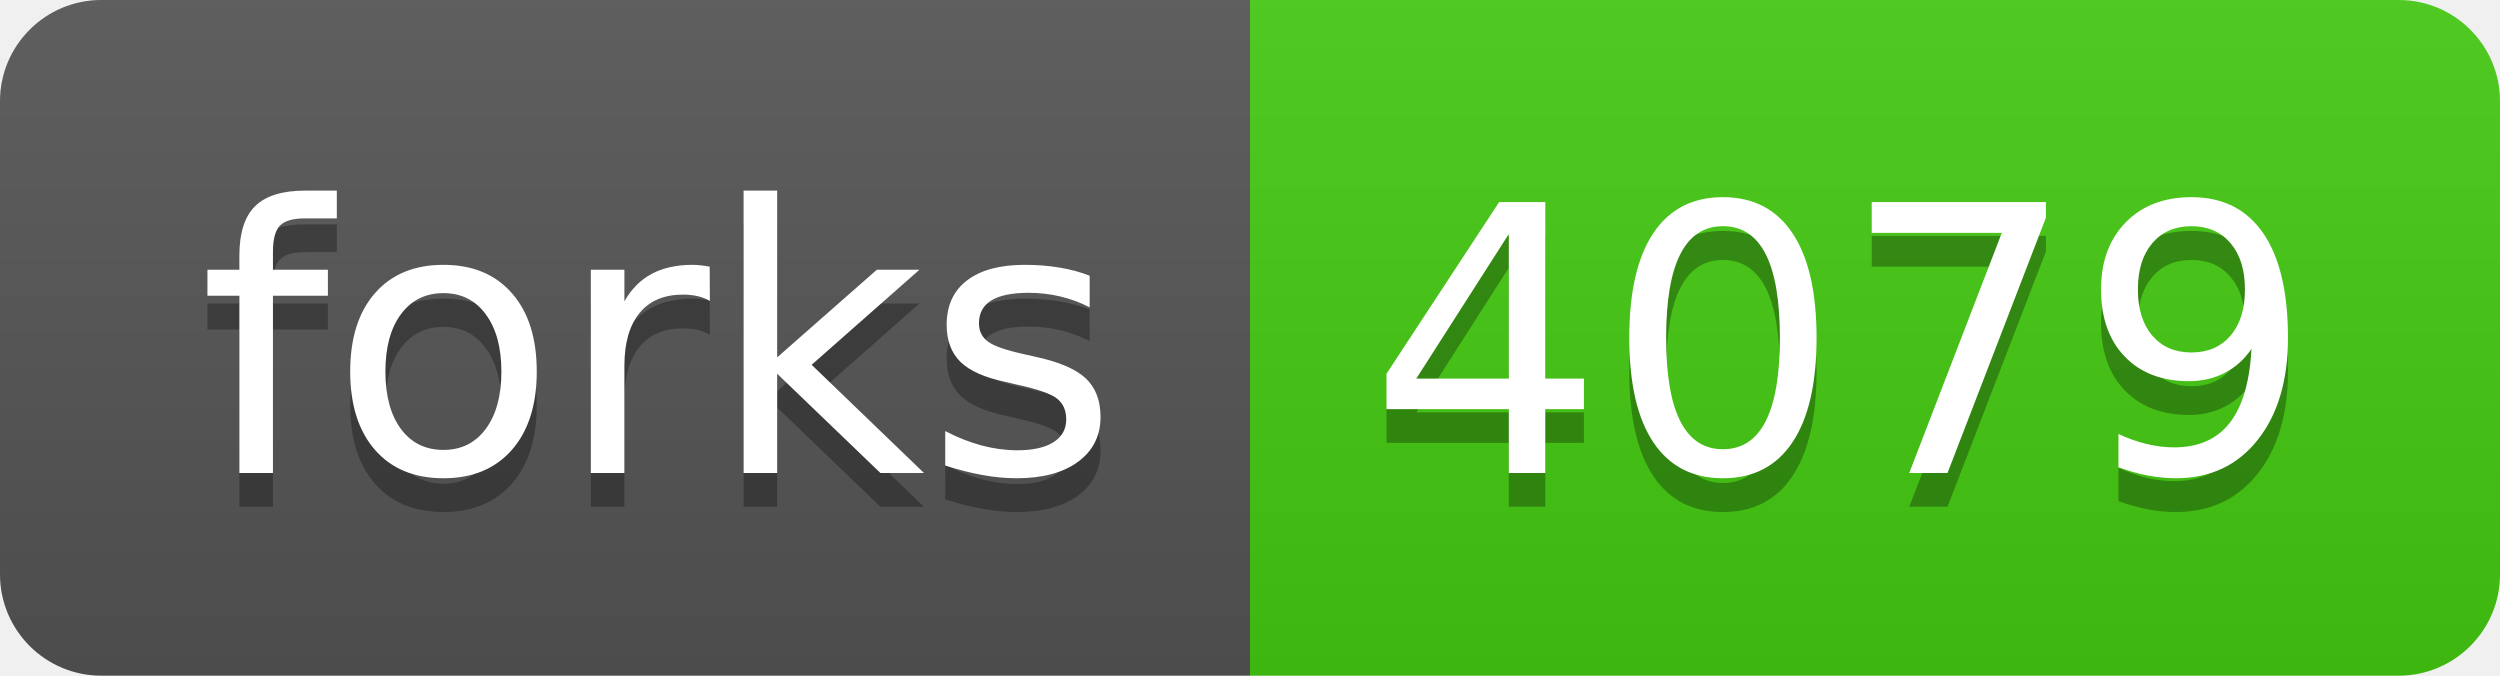
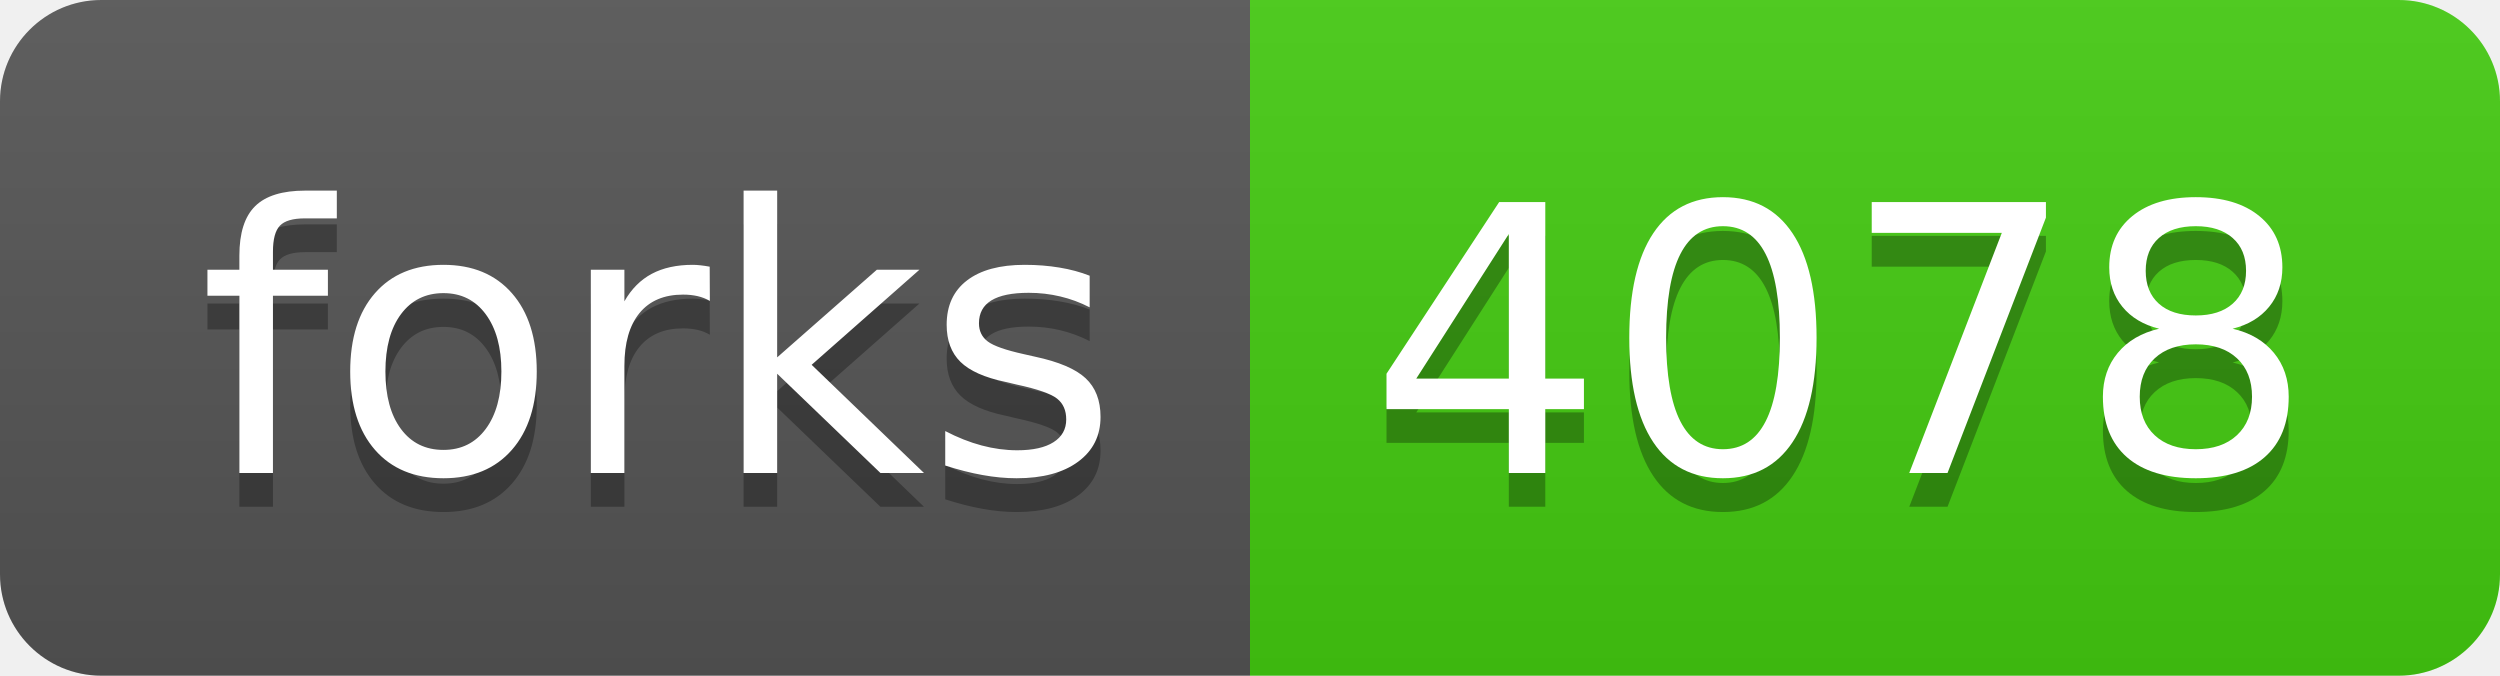
- <svg xmlns="http://www.w3.org/2000/svg" width="74" height="20" role="img" aria-label="forks: 4079">
+ <svg xmlns="http://www.w3.org/2000/svg" width="74" height="20" role="img" aria-label="forks: 4078">
  <linearGradient id="s" x2="0" y2="100%">
    <stop offset="0" stop-color="#bbb" stop-opacity=".1" />
    <stop offset="1" stop-opacity=".1" />
  </linearGradient>
  <clipPath id="r">
    <rect width="74" height="20" rx="3" fill="#fff" />
  </clipPath>
  <g clip-path="url(#r)">
    <rect width="37" height="20" fill="#555" />
    <rect x="37" width="37" height="20" fill="#4c1" />
    <rect width="74" height="20" fill="url(#s)" />
  </g>
  <g fill="#fff" text-anchor="middle" font-family="Verdana,Geneva,DejaVu Sans,sans-serif" text-rendering="geometricPrecision" font-size="110">
    <text aria-hidden="true" x="195" y="150" fill="#010101" fill-opacity=".3" transform="scale(.1)" textLength="270">forks</text>
    <text x="195" y="140" transform="scale(.1)" fill="#fff" textLength="270">forks</text>
-     <text aria-hidden="true" x="545" y="150" fill="#010101" fill-opacity=".3" transform="scale(.1)" textLength="270">4079</text>
-     <text x="545" y="140" transform="scale(.1)" fill="#fff" textLength="270">4079</text>
+     <text aria-hidden="true" x="545" y="150" fill="#010101" fill-opacity=".3" transform="scale(.1)" textLength="270">4078</text>
+     <text x="545" y="140" transform="scale(.1)" fill="#fff" textLength="270">4078</text>
  </g>
</svg>
